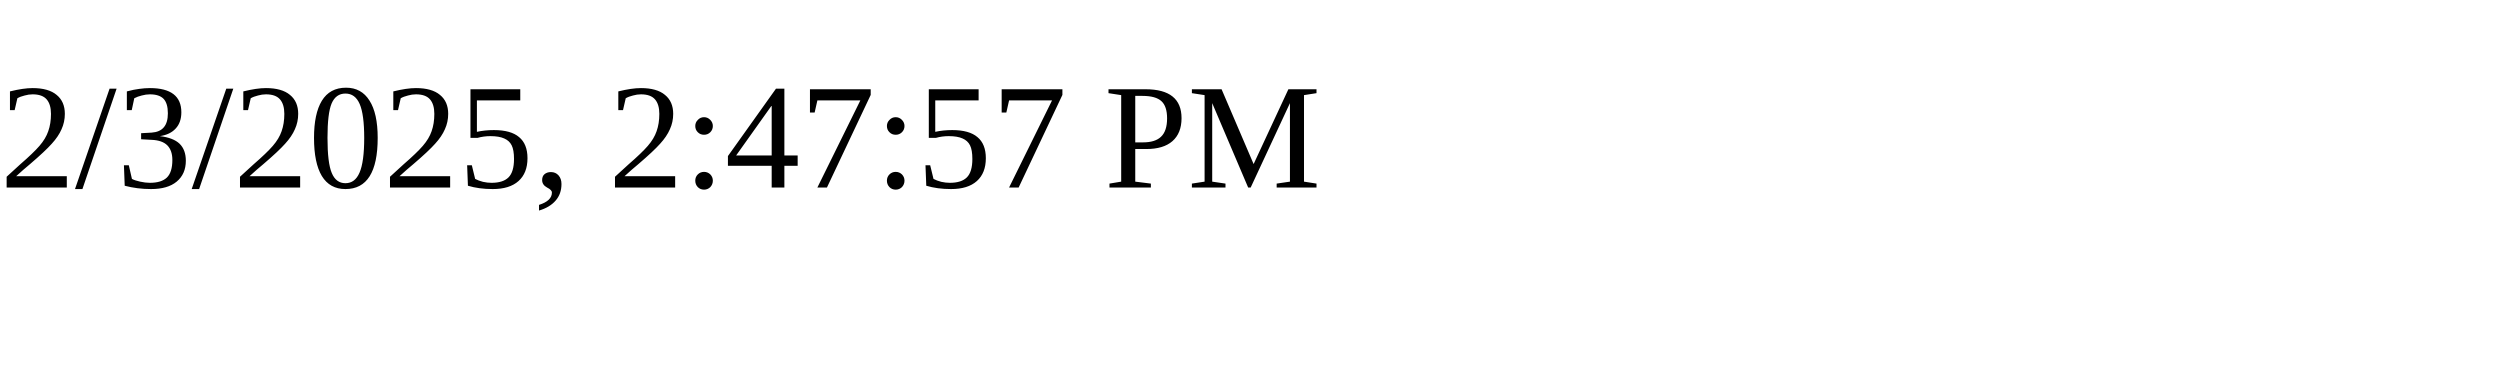
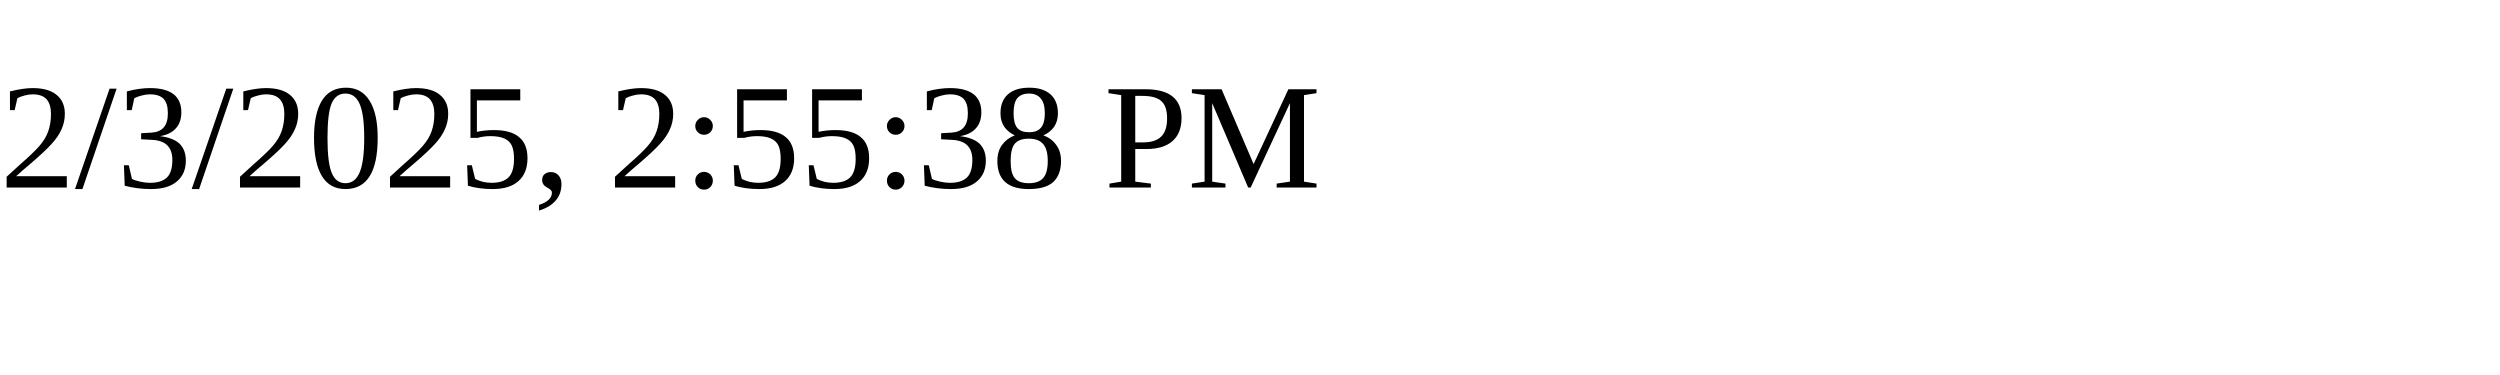
<svg xmlns="http://www.w3.org/2000/svg" height="30" width="200">
-   <text x="0" y="15">2/3/2025, 2:47:57 PM</text>
+   <text x="0" y="15">2/3/2025, 2:55:38 PM</text>
</svg>
